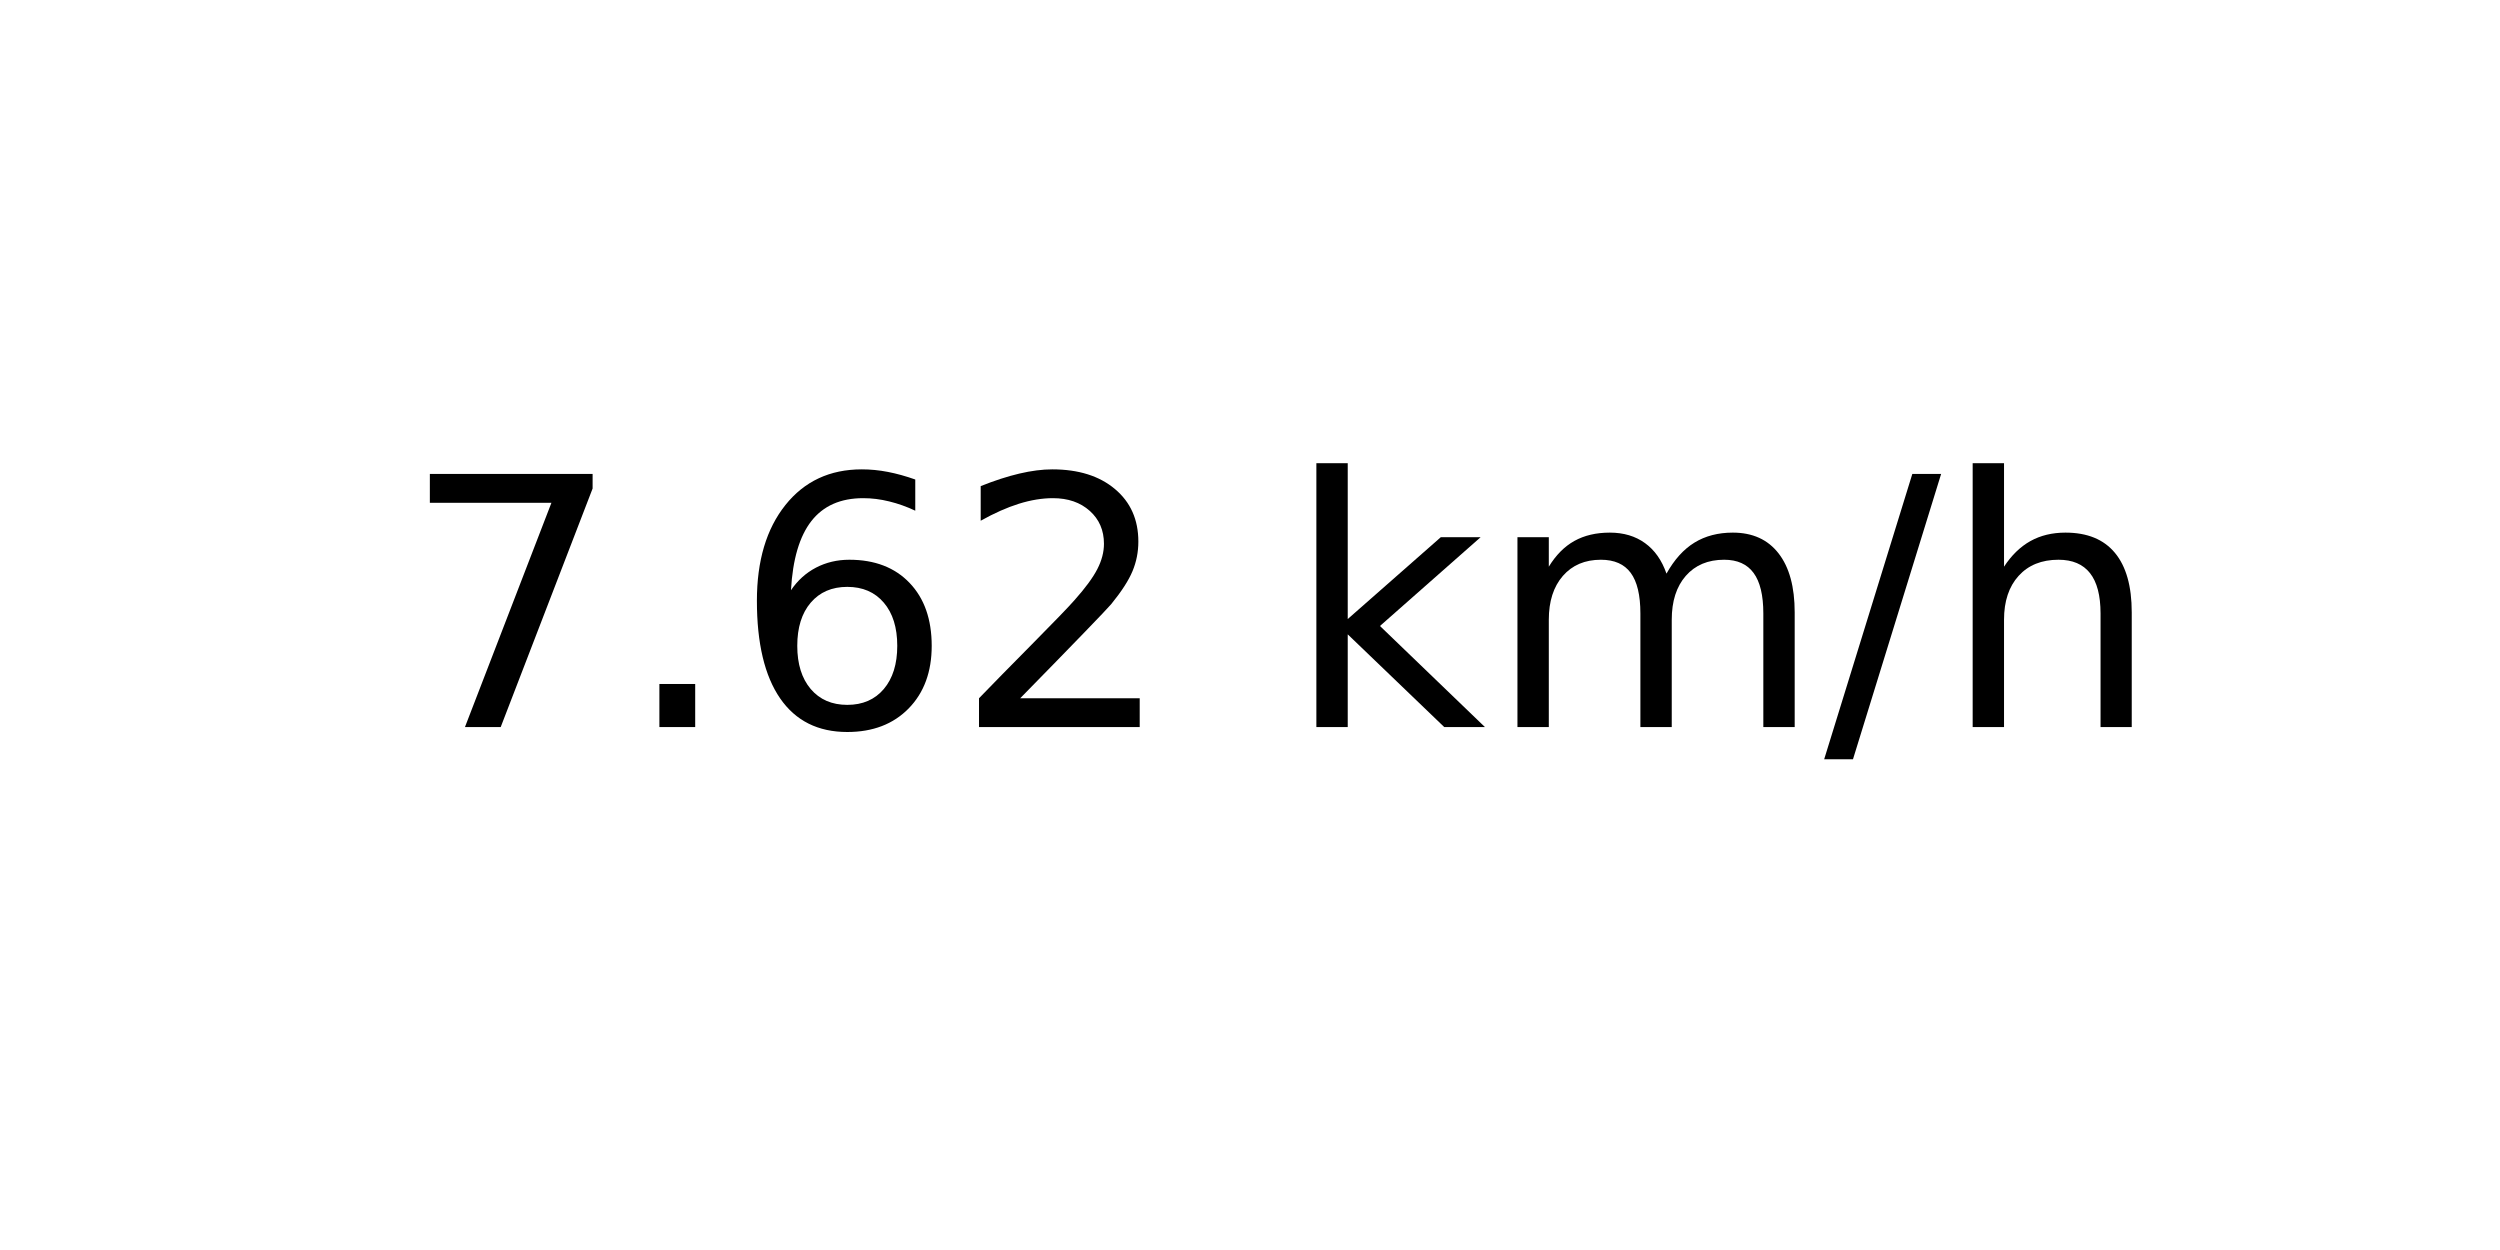
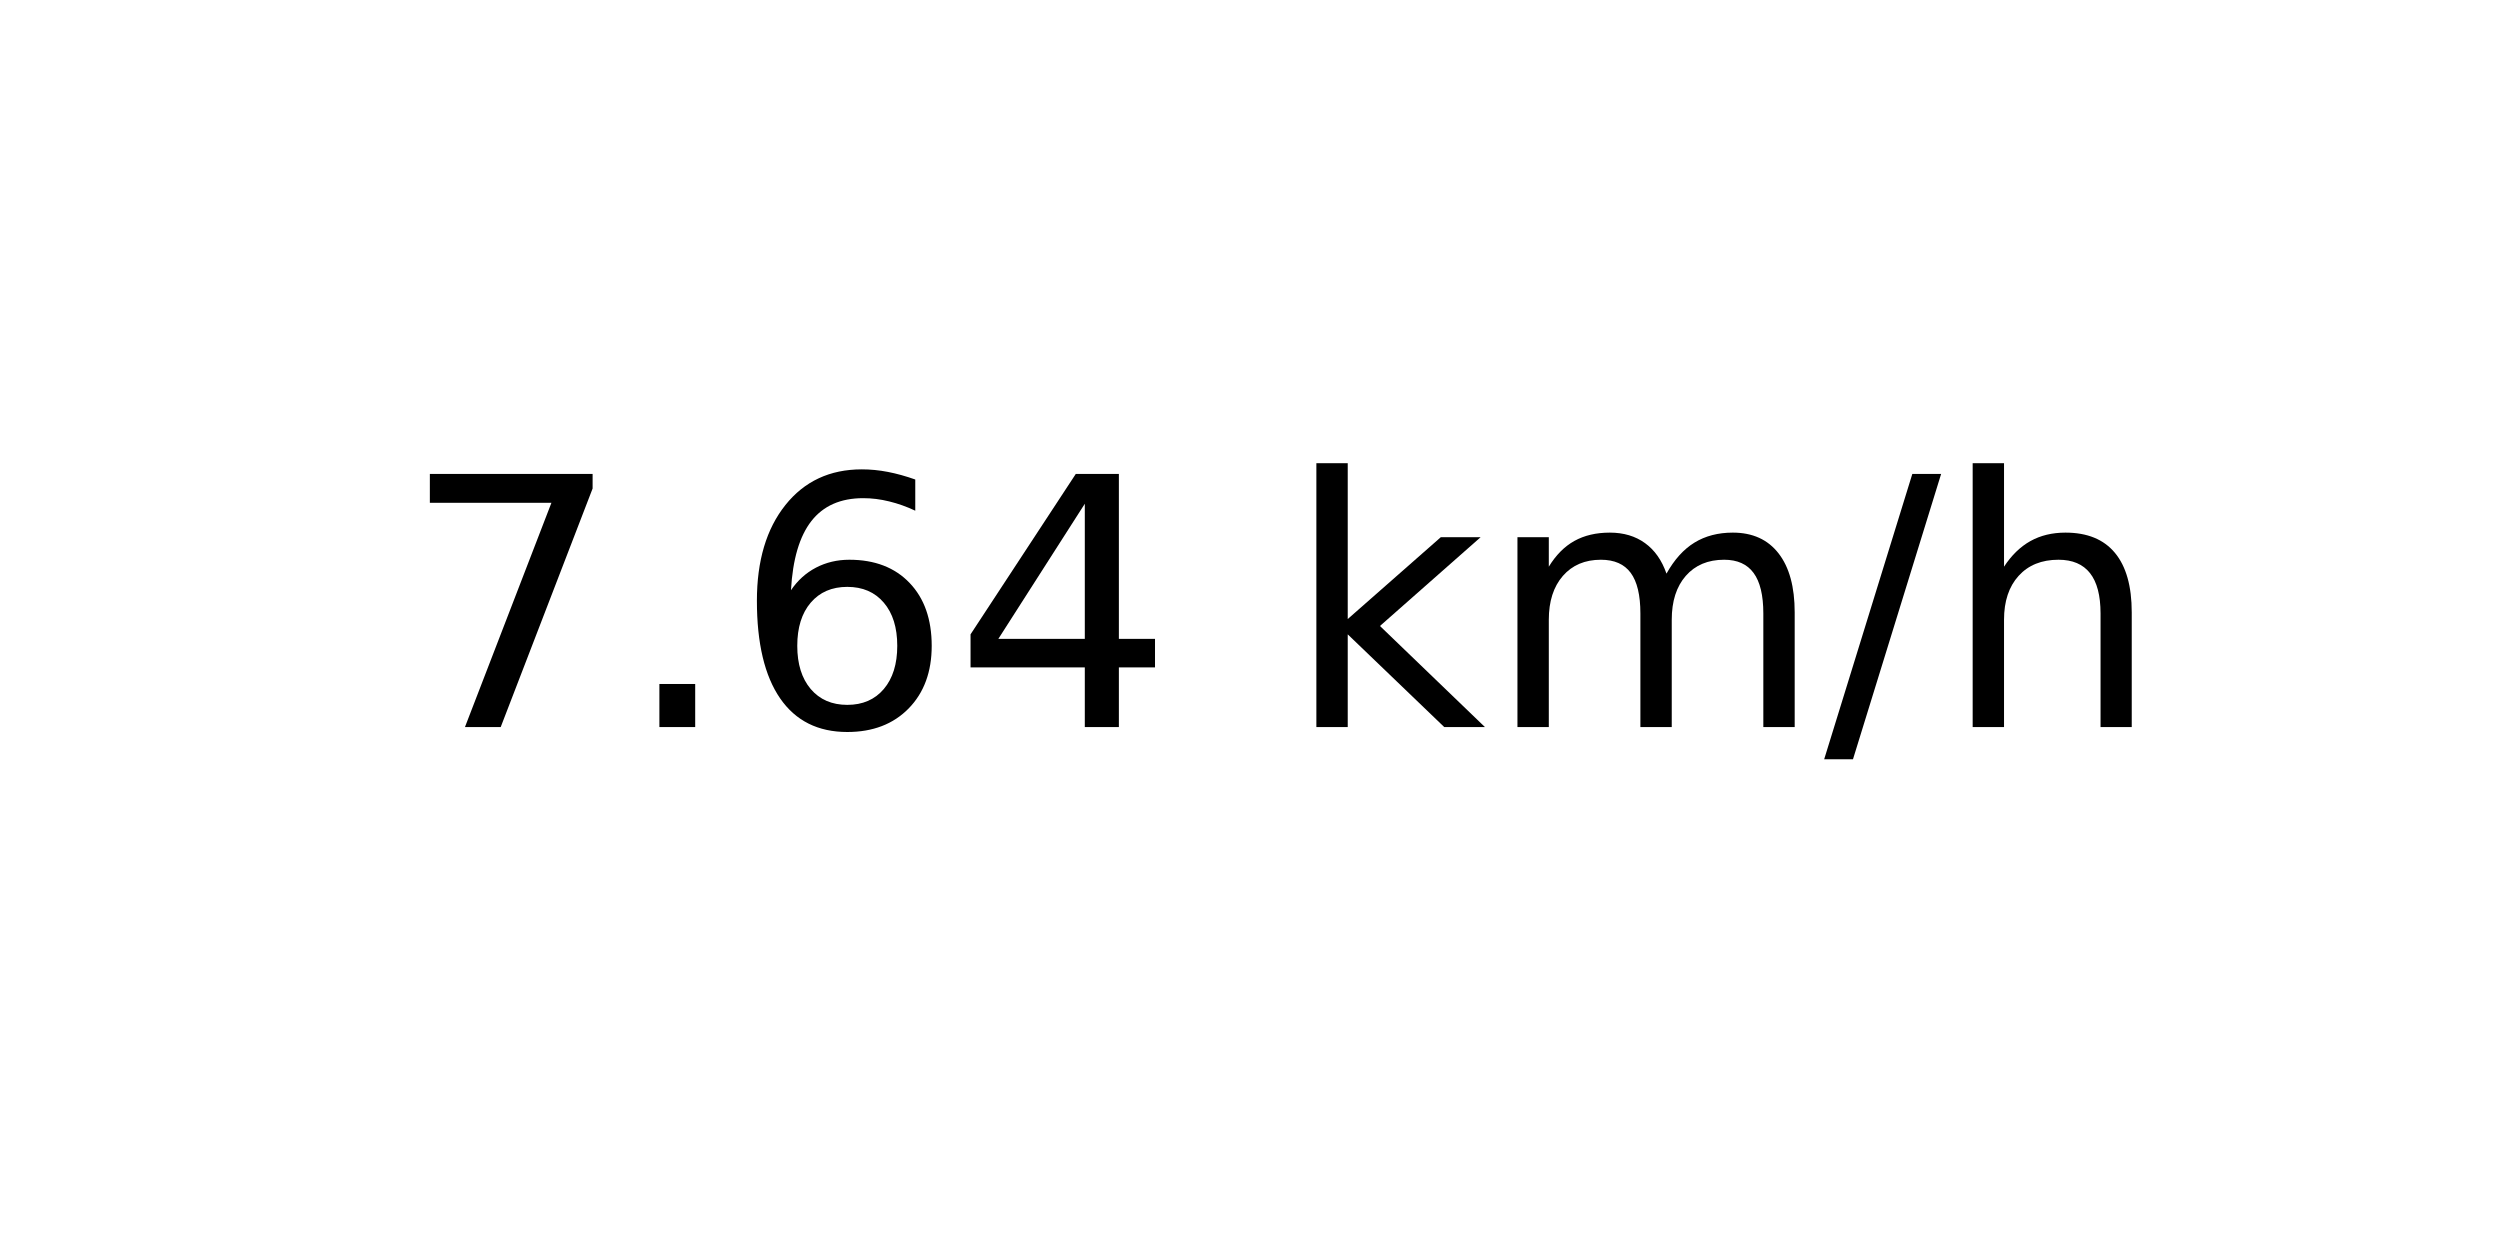
<svg xmlns="http://www.w3.org/2000/svg" xmlns:xlink="http://www.w3.org/1999/xlink" width="72pt" height="36pt" viewBox="0 0 72 36" version="1.1">
  <defs>
    <style type="text/css">*{stroke-linejoin: round; stroke-linecap: butt}</style>
  </defs>
  <g id="figure_1">
    <g id="axes_1">
      <g id="text_1">
        <g transform="translate(11.55937 20.93937) scale(0.1 -0.1)">
          <defs>
            <path id="DejaVuSans-37" d="M 525 4666  L 3525 4666  L 3525 4397  L 1831 0  L 1172 0  L 2766 4134  L 525 4134  L 525 4666  z " transform="scale(0.015625)" />
            <path id="DejaVuSans-2e" d="M 684 794  L 1344 794  L 1344 0  L 684 0  L 684 794  z " transform="scale(0.015625)" />
            <path id="DejaVuSans-36" d="M 2113 2584  Q 1688 2584 1439 2293  Q 1191 2003 1191 1497  Q 1191 994 1439 701  Q 1688 409 2113 409  Q 2538 409 2786 701  Q 3034 994 3034 1497  Q 3034 2003 2786 2293  Q 2538 2584 2113 2584  z M 3366 4563  L 3366 3988  Q 3128 4100 2886 4159  Q 2644 4219 2406 4219  Q 1781 4219 1451 3797  Q 1122 3375 1075 2522  Q 1259 2794 1537 2939  Q 1816 3084 2150 3084  Q 2853 3084 3261 2657  Q 3669 2231 3669 1497  Q 3669 778 3244 343  Q 2819 -91 2113 -91  Q 1303 -91 875 529  Q 447 1150 447 2328  Q 447 3434 972 4092  Q 1497 4750 2381 4750  Q 2619 4750 2861 4703  Q 3103 4656 3366 4563  z " transform="scale(0.015625)" />
-             <path id="DejaVuSans-32" d="M 1228 531  L 3431 531  L 3431 0  L 469 0  L 469 531  Q 828 903 1448 1529  Q 2069 2156 2228 2338  Q 2531 2678 2651 2914  Q 2772 3150 2772 3378  Q 2772 3750 2511 3984  Q 2250 4219 1831 4219  Q 1534 4219 1204 4116  Q 875 4013 500 3803  L 500 4441  Q 881 4594 1212 4672  Q 1544 4750 1819 4750  Q 2544 4750 2975 4387  Q 3406 4025 3406 3419  Q 3406 3131 3298 2873  Q 3191 2616 2906 2266  Q 2828 2175 2409 1742  Q 1991 1309 1228 531  z " transform="scale(0.015625)" />
+             <path id="DejaVuSans-34" d="M 2419 4116  L 825 1625  L 2419 1625  L 2419 4116  z M 2253 4666  L 3047 4666  L 3047 1625  L 3713 1625  L 3713 1100  L 3047 1100  L 3047 0  L 2419 0  L 2419 1100  L 313 1100  L 313 1709  L 2253 4666  z " transform="scale(0.015625)" />
            <path id="DejaVuSans-20" transform="scale(0.015625)" />
            <path id="DejaVuSans-6b" d="M 581 4863  L 1159 4863  L 1159 1991  L 2875 3500  L 3609 3500  L 1753 1863  L 3688 0  L 2938 0  L 1159 1709  L 1159 0  L 581 0  L 581 4863  z " transform="scale(0.015625)" />
            <path id="DejaVuSans-6d" d="M 3328 2828  Q 3544 3216 3844 3400  Q 4144 3584 4550 3584  Q 5097 3584 5394 3201  Q 5691 2819 5691 2113  L 5691 0  L 5113 0  L 5113 2094  Q 5113 2597 4934 2840  Q 4756 3084 4391 3084  Q 3944 3084 3684 2787  Q 3425 2491 3425 1978  L 3425 0  L 2847 0  L 2847 2094  Q 2847 2600 2669 2842  Q 2491 3084 2119 3084  Q 1678 3084 1418 2786  Q 1159 2488 1159 1978  L 1159 0  L 581 0  L 581 3500  L 1159 3500  L 1159 2956  Q 1356 3278 1631 3431  Q 1906 3584 2284 3584  Q 2666 3584 2933 3390  Q 3200 3197 3328 2828  z " transform="scale(0.015625)" />
            <path id="DejaVuSans-2f" d="M 1625 4666  L 2156 4666  L 531 -594  L 0 -594  L 1625 4666  z " transform="scale(0.015625)" />
            <path id="DejaVuSans-68" d="M 3513 2113  L 3513 0  L 2938 0  L 2938 2094  Q 2938 2591 2744 2837  Q 2550 3084 2163 3084  Q 1697 3084 1428 2787  Q 1159 2491 1159 1978  L 1159 0  L 581 0  L 581 4863  L 1159 4863  L 1159 2956  Q 1366 3272 1645 3428  Q 1925 3584 2291 3584  Q 2894 3584 3203 3211  Q 3513 2838 3513 2113  z " transform="scale(0.015625)" />
          </defs>
          <use xlink:href="#DejaVuSans-37" />
          <use xlink:href="#DejaVuSans-2e" x="63.623" />
          <use xlink:href="#DejaVuSans-36" x="95.41" />
-           <use xlink:href="#DejaVuSans-32" x="159.033" />
+           <use xlink:href="#DejaVuSans-34" x="159.033" />
          <use xlink:href="#DejaVuSans-20" x="222.656" />
          <use xlink:href="#DejaVuSans-6b" x="254.443" />
          <use xlink:href="#DejaVuSans-6d" x="312.354" />
          <use xlink:href="#DejaVuSans-2f" x="409.766" />
          <use xlink:href="#DejaVuSans-68" x="443.457" />
        </g>
      </g>
    </g>
  </g>
</svg>
